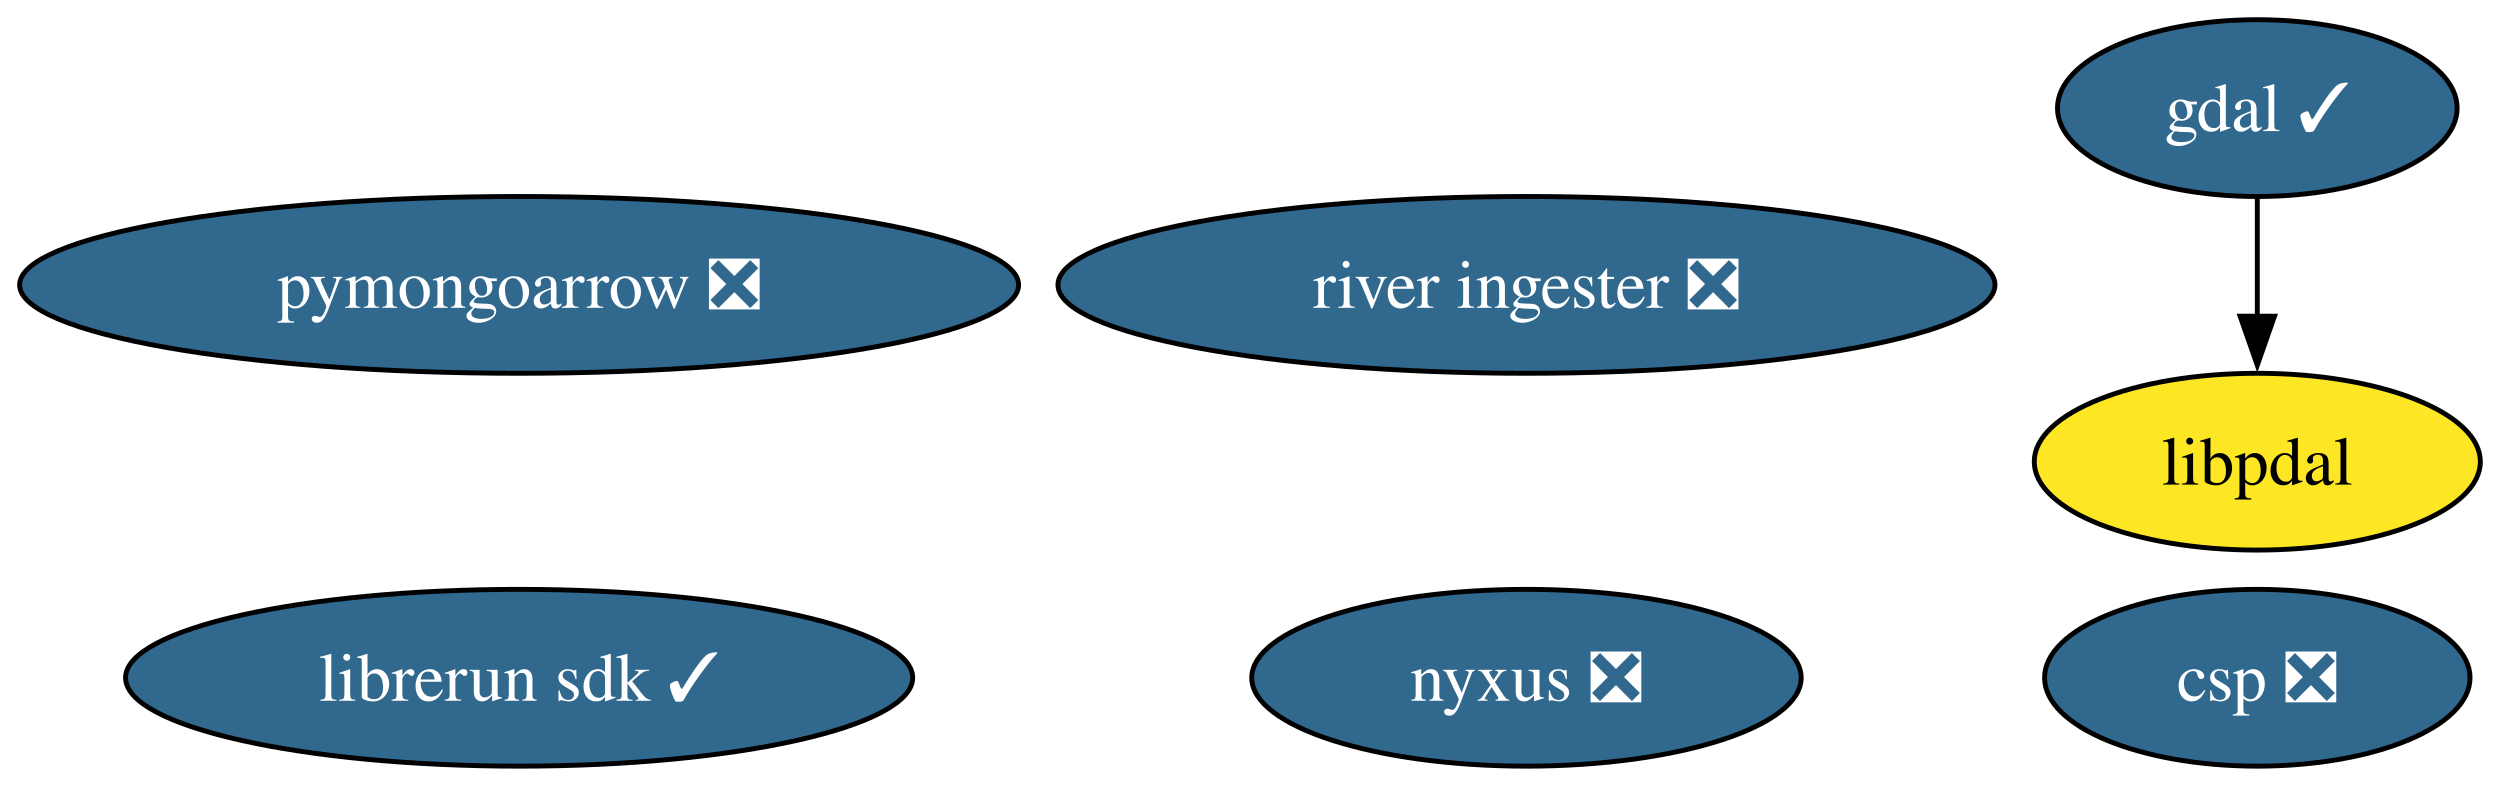
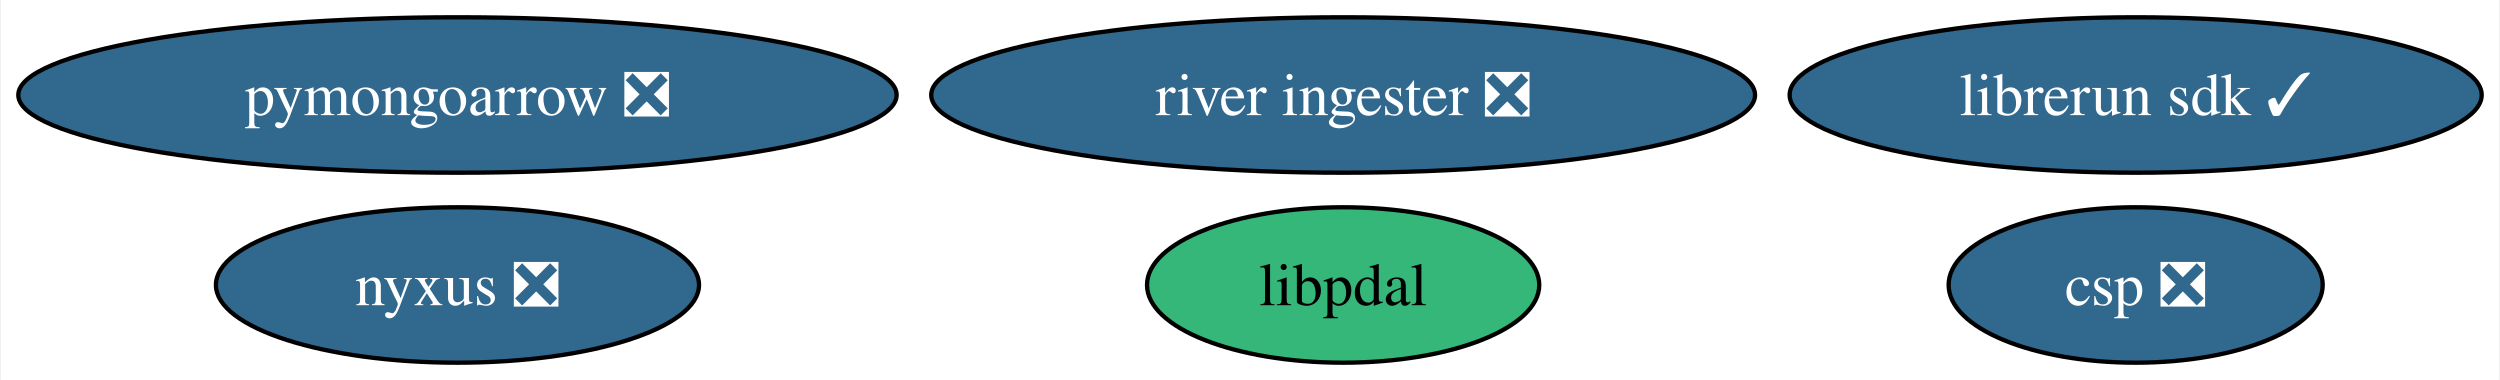
- <svg xmlns="http://www.w3.org/2000/svg" xmlns:xlink="http://www.w3.org/1999/xlink" width="509pt" height="160pt" viewBox="0.00 0.00 509.07 160.00">
-   <g id="graph0" class="graph" transform="scale(1 1) rotate(0) translate(4 156)">
-     <polygon fill="white" stroke="none" points="-4,4 -4,-156 505.07,-156 505.07,4 -4,4" />
+ <svg xmlns="http://www.w3.org/2000/svg" xmlns:xlink="http://www.w3.org/1999/xlink" width="579pt" height="88pt" viewBox="0.00 0.00 578.52 88.00">
+   <g id="graph0" class="graph" transform="scale(1 1) rotate(0) translate(4 84)">
+     <polygon fill="white" stroke="none" points="-4,4 -4,-84 574.52,-84 574.52,4 -4,4" />
    <g id="node1" class="node">
      <g id="a_node1">
-         <a xlink:href="https://github.com/conda-forge/gdal-feedstock/pull/1006" xlink:title="gdal ✓">
-           <ellipse fill="#31688e" stroke="black" cx="455.65" cy="-134" rx="40.69" ry="18" />
-           <text text-anchor="middle" x="455.65" y="-129.32" font-family="Times,serif" font-size="14.00" fill="white">gdal ✓</text>
+         <a xlink:href="https://github.com/conda-forge/pymongoarrow-feedstock/pull/41" xlink:title="pymongoarrow ❎">
+           <ellipse fill="#31688e" stroke="black" cx="101.71" cy="-62" rx="101.71" ry="18" />
+           <text text-anchor="middle" x="101.71" y="-57.33" font-family="Times,serif" font-size="14.00" fill="white">pymongoarrow ❎</text>
        </a>
      </g>
    </g>
-     <g id="node7" class="node">
-       <g id="a_node7">
-         <a xlink:href="https://github.com/conda-forge/libpdal-feedstock" xlink:title="libpdal">
-           <ellipse fill="#fde725" stroke="black" cx="455.65" cy="-62" rx="45.42" ry="18" />
-           <text text-anchor="middle" x="455.65" y="-57.33" font-family="Times,serif" font-size="14.00">libpdal</text>
-         </a>
-       </g>
-     </g>
-     <g id="edge1" class="edge">
-       <path fill="none" stroke="black" d="M455.65,-115.7C455.65,-108.41 455.65,-99.73 455.65,-91.54" />
-       <polygon fill="black" stroke="black" points="459.15,-91.62 455.65,-81.62 452.15,-91.62 459.15,-91.62" />
-     </g>
    <g id="node2" class="node">
      <g id="a_node2">
-         <a xlink:href="https://github.com/conda-forge/pymongoarrow-feedstock/pull/41" xlink:title="pymongoarrow ❎">
-           <ellipse fill="#31688e" stroke="black" cx="101.71" cy="-98" rx="101.71" ry="18" />
-           <text text-anchor="middle" x="101.71" y="-93.33" font-family="Times,serif" font-size="14.00" fill="white">pymongoarrow ❎</text>
+         <a xlink:href="https://github.com/conda-forge/nyxus-feedstock/pull/51" xlink:title="nyxus ❎">
+           <ellipse fill="#31688e" stroke="black" cx="101.71" cy="-18" rx="55.94" ry="18" />
+           <text text-anchor="middle" x="101.71" y="-13.32" font-family="Times,serif" font-size="14.00" fill="white">nyxus ❎</text>
        </a>
      </g>
    </g>
    <g id="node3" class="node">
      <g id="a_node3">
-         <a xlink:href="https://github.com/conda-forge/nyxus-feedstock/pull/51" xlink:title="nyxus ❎">
-           <ellipse fill="#31688e" stroke="black" cx="306.83" cy="-18" rx="55.94" ry="18" />
-           <text text-anchor="middle" x="306.83" y="-13.32" font-family="Times,serif" font-size="14.00" fill="white">nyxus ❎</text>
+         <a xlink:href="https://github.com/conda-forge/river-ingester-feedstock/pull/32" xlink:title="river ingester ❎">
+           <ellipse fill="#31688e" stroke="black" cx="306.83" cy="-62" rx="95.4" ry="18" />
+           <text text-anchor="middle" x="306.83" y="-57.33" font-family="Times,serif" font-size="14.00" fill="white">river ingester ❎</text>
        </a>
      </g>
    </g>
    <g id="node4" class="node">
      <g id="a_node4">
-         <a xlink:href="https://github.com/conda-forge/river-ingester-feedstock/pull/32" xlink:title="river ingester ❎">
-           <ellipse fill="#31688e" stroke="black" cx="306.83" cy="-98" rx="95.4" ry="18" />
-           <text text-anchor="middle" x="306.83" y="-93.33" font-family="Times,serif" font-size="14.00" fill="white">river ingester ❎</text>
+         <a xlink:href="https://github.com/conda-forge/librerun-sdk-feedstock/pull/27" xlink:title="librerun sdk ✓">
+           <ellipse fill="#31688e" stroke="black" cx="490.38" cy="-62" rx="80.14" ry="18" />
+           <text text-anchor="middle" x="490.38" y="-57.33" font-family="Times,serif" font-size="14.00" fill="white">librerun sdk ✓</text>
        </a>
      </g>
    </g>
    <g id="node5" class="node">
      <g id="a_node5">
-         <a xlink:href="https://github.com/conda-forge/librerun-sdk-feedstock/pull/27" xlink:title="librerun sdk ✓">
-           <ellipse fill="#31688e" stroke="black" cx="101.71" cy="-18" rx="80.14" ry="18" />
-           <text text-anchor="middle" x="101.71" y="-13.32" font-family="Times,serif" font-size="14.00" fill="white">librerun sdk ✓</text>
+         <a xlink:href="https://github.com/conda-forge/csp-feedstock/pull/49" xlink:title="csp ❎">
+           <ellipse fill="#31688e" stroke="black" cx="490.38" cy="-18" rx="43.32" ry="18" />
+           <text text-anchor="middle" x="490.38" y="-13.32" font-family="Times,serif" font-size="14.00" fill="white">csp ❎</text>
        </a>
      </g>
    </g>
    <g id="node6" class="node">
      <g id="a_node6">
-         <a xlink:href="https://github.com/conda-forge/csp-feedstock/pull/49" xlink:title="csp ❎">
-           <ellipse fill="#31688e" stroke="black" cx="455.65" cy="-18" rx="43.32" ry="18" />
-           <text text-anchor="middle" x="455.65" y="-13.32" font-family="Times,serif" font-size="14.00" fill="white">csp ❎</text>
+         <a xlink:href="https://github.com/conda-forge/libpdal-feedstock" xlink:title="libpdal">
+           <ellipse fill="#35b779" stroke="black" cx="306.83" cy="-18" rx="45.42" ry="18" />
+           <text text-anchor="middle" x="306.83" y="-13.32" font-family="Times,serif" font-size="14.00">libpdal</text>
        </a>
      </g>
    </g>
  </g>
</svg>
